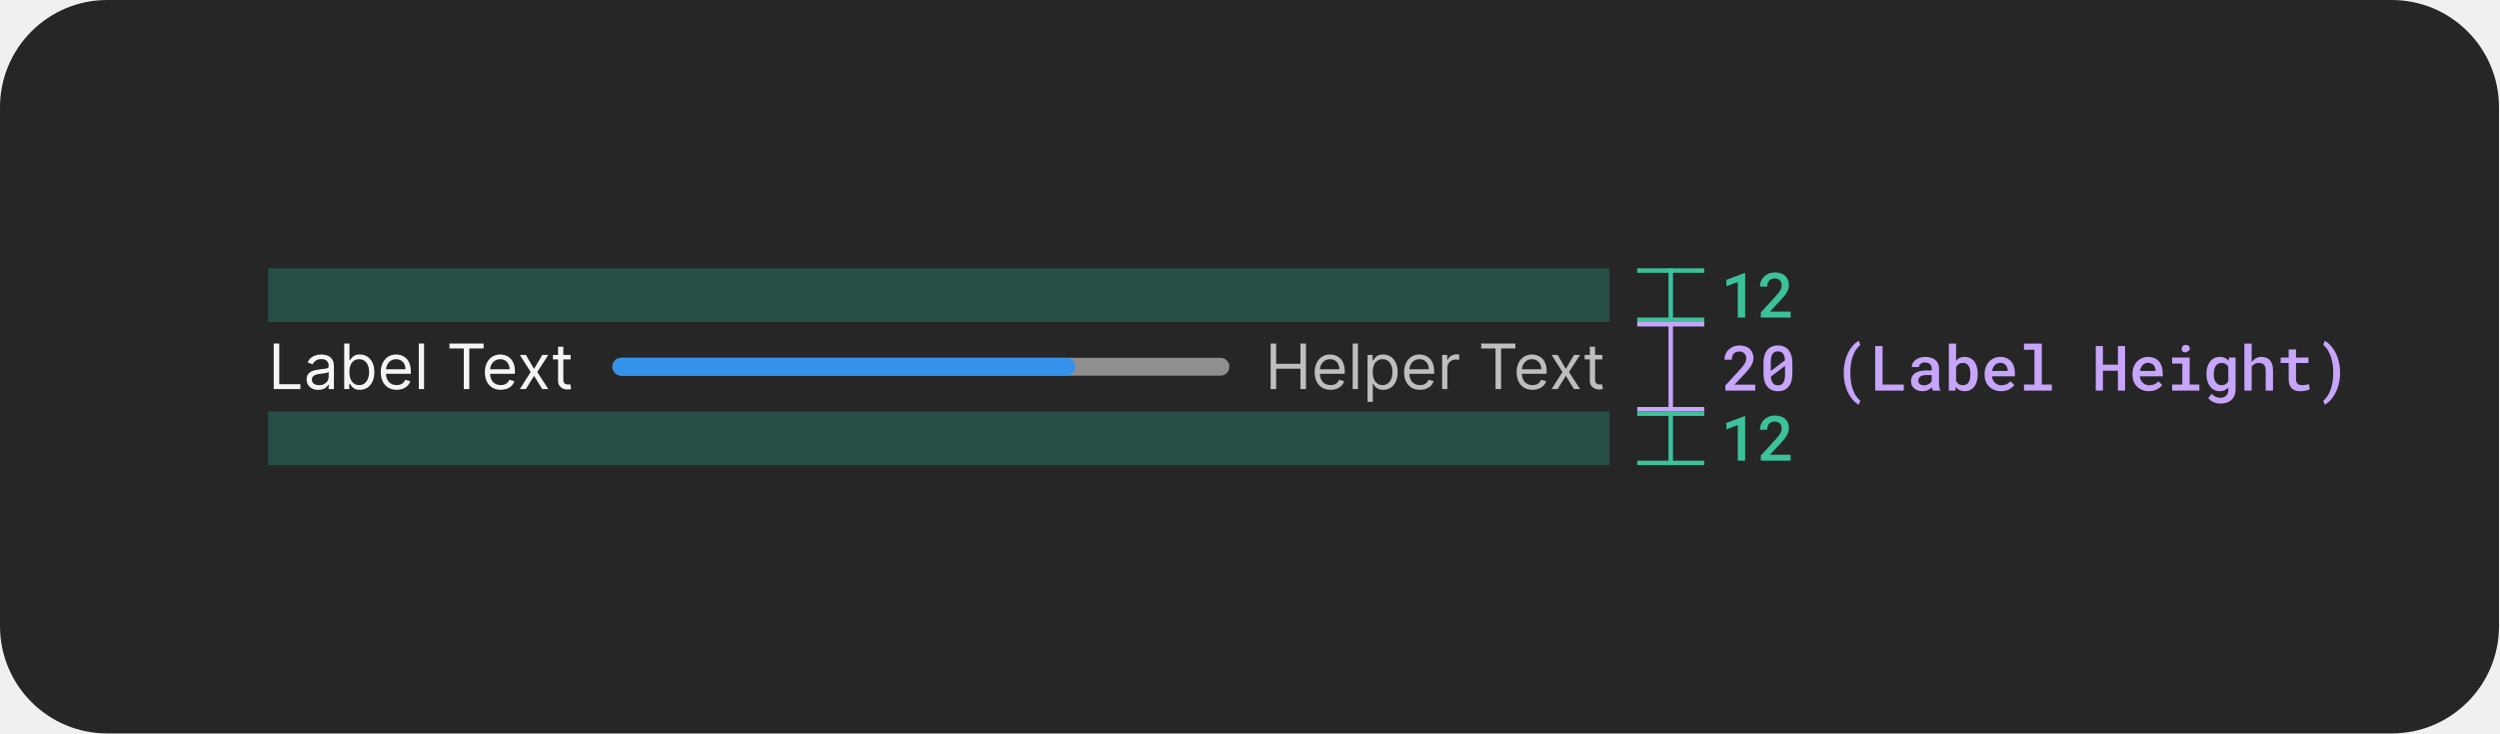
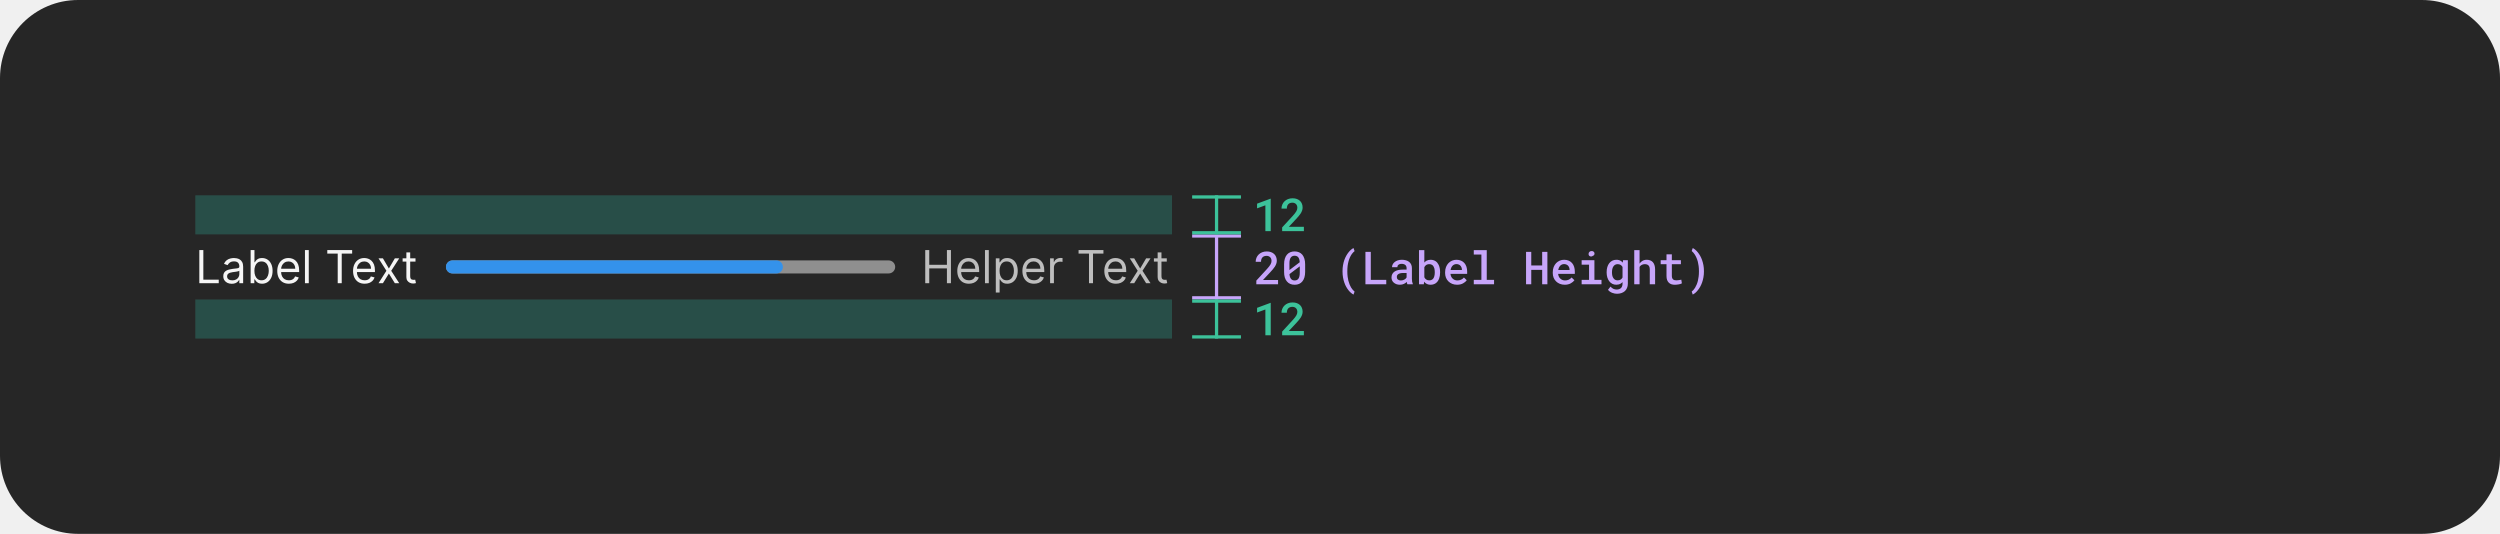
- <svg xmlns="http://www.w3.org/2000/svg" width="559" height="164" viewBox="0 0 559 164" fill="none">
-   <rect width="559" height="164" rx="24" fill="#262626" />
-   <path d="M392.622 87.333H385.944V86.199L389.184 82.671C389.453 82.375 389.678 82.111 389.861 81.878C390.043 81.641 390.191 81.425 390.305 81.229C390.414 81.033 390.492 80.851 390.537 80.682C390.588 80.509 390.613 80.336 390.613 80.162C390.613 79.93 390.578 79.718 390.51 79.527C390.442 79.335 390.342 79.171 390.209 79.034C390.077 78.898 389.918 78.791 389.731 78.713C389.549 78.636 389.343 78.597 389.116 78.597C388.824 78.597 388.571 78.638 388.357 78.72C388.143 78.802 387.965 78.918 387.824 79.069C387.678 79.228 387.568 79.422 387.495 79.65C387.423 79.873 387.386 80.128 387.386 80.415H385.745C385.745 79.983 385.825 79.575 385.985 79.192C386.144 78.804 386.372 78.467 386.668 78.18C386.96 77.893 387.315 77.665 387.735 77.496C388.159 77.328 388.63 77.243 389.15 77.243C389.637 77.243 390.073 77.314 390.455 77.455C390.843 77.597 391.169 77.793 391.433 78.043C391.693 78.294 391.891 78.595 392.028 78.946C392.164 79.292 392.233 79.675 392.233 80.094C392.233 80.409 392.18 80.714 392.076 81.01C391.975 81.302 391.836 81.591 391.659 81.878C391.476 82.165 391.26 82.455 391.009 82.746C390.763 83.038 390.494 83.339 390.203 83.649L387.988 86.014H392.622V87.333ZM400.938 83.539C400.938 84.177 400.863 84.743 400.713 85.235C400.567 85.722 400.355 86.13 400.077 86.458C399.804 86.796 399.466 87.051 399.065 87.224C398.669 87.393 398.218 87.477 397.712 87.477C397.211 87.477 396.759 87.393 396.358 87.224C395.957 87.051 395.618 86.796 395.34 86.458C395.057 86.13 394.841 85.722 394.69 85.235C394.545 84.743 394.472 84.177 394.472 83.539V81.181C394.472 80.543 394.545 79.98 394.69 79.493C394.841 79 395.055 78.586 395.333 78.248C395.611 77.916 395.948 77.665 396.345 77.496C396.746 77.323 397.197 77.237 397.698 77.237C398.204 77.237 398.655 77.323 399.052 77.496C399.453 77.665 399.795 77.916 400.077 78.248C400.351 78.586 400.563 79 400.713 79.493C400.863 79.98 400.938 80.543 400.938 81.181V83.539ZM396.112 82.958L399.277 80.559C399.259 80.204 399.209 79.896 399.127 79.636C399.049 79.376 398.938 79.164 398.792 79C398.664 78.855 398.507 78.745 398.32 78.672C398.138 78.599 397.931 78.563 397.698 78.563C397.448 78.563 397.227 78.606 397.035 78.693C396.844 78.779 396.684 78.907 396.557 79.076C396.406 79.267 396.295 79.515 396.222 79.821C396.149 80.121 396.112 80.477 396.112 80.887V82.227C396.112 82.4 396.112 82.532 396.112 82.623C396.112 82.715 396.112 82.826 396.112 82.958ZM399.291 83.813V82.555C399.291 82.441 399.291 82.323 399.291 82.2C399.291 82.076 399.291 81.949 399.291 81.817L396.126 84.203C396.149 84.517 396.197 84.795 396.27 85.037C396.347 85.278 396.45 85.479 396.577 85.638C396.705 85.811 396.862 85.941 397.049 86.028C397.24 86.114 397.461 86.158 397.712 86.158C397.958 86.158 398.174 86.117 398.361 86.034C398.548 85.948 398.708 85.823 398.84 85.659C398.99 85.467 399.102 85.216 399.175 84.907C399.252 84.597 399.291 84.232 399.291 83.813ZM412.423 83.287C412.423 82.644 412.473 82.038 412.574 81.468C412.674 80.894 412.808 80.363 412.977 79.875C413.15 79.397 413.348 78.957 413.572 78.556C413.799 78.155 414.039 77.799 414.289 77.49C414.535 77.18 414.788 76.918 415.048 76.704C415.308 76.485 415.559 76.316 415.8 76.198L416.128 77.148C415.982 77.257 415.837 77.389 415.691 77.544C415.545 77.699 415.401 77.875 415.26 78.071C415.064 78.349 414.88 78.674 414.706 79.048C414.538 79.422 414.392 79.83 414.269 80.272C414.155 80.687 414.064 81.145 413.995 81.646C413.932 82.147 413.9 82.689 413.9 83.273V83.416C413.9 83.986 413.932 84.517 413.995 85.009C414.059 85.497 414.134 85.912 414.221 86.253C414.33 86.663 414.456 87.044 414.597 87.395C414.743 87.746 414.895 88.056 415.055 88.325C415.224 88.598 415.399 88.84 415.581 89.049C415.764 89.259 415.946 89.434 416.128 89.576L415.8 90.492C415.559 90.373 415.308 90.204 415.048 89.986C414.788 89.772 414.533 89.51 414.283 89.2C414.032 88.89 413.793 88.534 413.565 88.133C413.341 87.737 413.145 87.295 412.977 86.807C412.808 86.324 412.674 85.8 412.574 85.235C412.473 84.665 412.423 84.054 412.423 83.403V83.287ZM421.108 85.98H425.859V87.333H419.461V77.38H421.108V85.98ZM432.35 87.333C432.3 87.242 432.259 87.133 432.227 87.005C432.2 86.873 432.175 86.736 432.152 86.595C432.038 86.714 431.908 86.828 431.762 86.937C431.621 87.042 431.461 87.133 431.284 87.21C431.106 87.292 430.915 87.356 430.71 87.402C430.504 87.447 430.283 87.47 430.046 87.47C429.664 87.47 429.313 87.415 428.994 87.306C428.679 87.192 428.41 87.037 428.187 86.841C427.959 86.65 427.781 86.42 427.654 86.151C427.531 85.877 427.469 85.583 427.469 85.269C427.469 84.863 427.549 84.506 427.709 84.196C427.873 83.881 428.11 83.621 428.42 83.416C428.707 83.225 429.06 83.079 429.479 82.979C429.903 82.879 430.381 82.829 430.915 82.829H432.104V82.329C432.104 82.138 432.07 81.965 432.002 81.81C431.938 81.655 431.844 81.52 431.721 81.407C431.589 81.293 431.427 81.206 431.236 81.147C431.049 81.083 430.833 81.051 430.586 81.051C430.363 81.051 430.167 81.079 429.999 81.133C429.835 81.188 429.698 81.263 429.588 81.359C429.479 81.445 429.397 81.552 429.342 81.68C429.292 81.803 429.267 81.935 429.267 82.076H427.627C427.631 81.78 427.702 81.496 427.838 81.222C427.975 80.949 428.176 80.707 428.44 80.497C428.695 80.283 429.01 80.115 429.383 79.992C429.762 79.864 430.192 79.8 430.675 79.8C431.108 79.8 431.512 79.855 431.885 79.964C432.264 80.069 432.589 80.226 432.863 80.436C433.136 80.645 433.35 80.912 433.505 81.236C433.66 81.555 433.738 81.924 433.738 82.343V85.631C433.738 85.964 433.761 86.265 433.806 86.534C433.856 86.798 433.927 87.026 434.018 87.217V87.333H432.35ZM430.361 86.158C430.575 86.158 430.773 86.13 430.956 86.076C431.142 86.021 431.311 85.95 431.461 85.864C431.612 85.777 431.742 85.679 431.851 85.57C431.961 85.46 432.045 85.346 432.104 85.228V83.861H431.051C430.696 83.861 430.388 83.895 430.128 83.963C429.869 84.027 429.661 84.121 429.506 84.243C429.37 84.348 429.267 84.474 429.199 84.62C429.135 84.765 429.103 84.929 429.103 85.112C429.103 85.262 429.13 85.403 429.185 85.535C429.24 85.663 429.32 85.772 429.424 85.864C429.529 85.955 429.659 86.028 429.814 86.082C429.969 86.132 430.151 86.158 430.361 86.158ZM442.396 83.71C442.396 84.052 442.371 84.378 442.321 84.688C442.27 84.998 442.197 85.285 442.102 85.549C441.992 85.864 441.847 86.148 441.664 86.404C441.482 86.659 441.263 86.871 441.008 87.039C440.803 87.176 440.573 87.281 440.318 87.354C440.067 87.431 439.794 87.47 439.497 87.47C439.196 87.47 438.923 87.434 438.677 87.361C438.431 87.288 438.21 87.181 438.014 87.039C437.914 86.966 437.818 86.889 437.727 86.807C437.64 86.72 437.556 86.627 437.474 86.527L437.399 87.333H435.922V76.833H437.556V80.662C437.652 80.543 437.756 80.436 437.87 80.34C437.984 80.245 438.107 80.16 438.239 80.087C438.413 79.992 438.602 79.921 438.807 79.875C439.016 79.825 439.242 79.8 439.484 79.8C439.803 79.8 440.094 79.844 440.359 79.93C440.627 80.012 440.869 80.131 441.083 80.285C441.266 80.413 441.427 80.57 441.569 80.757C441.714 80.939 441.842 81.14 441.951 81.359C442.097 81.664 442.207 82.004 442.28 82.377C442.357 82.751 442.396 83.147 442.396 83.567V83.71ZM440.762 83.567C440.762 83.357 440.748 83.154 440.721 82.958C440.698 82.758 440.664 82.571 440.618 82.398C440.555 82.188 440.47 81.999 440.365 81.83C440.265 81.657 440.128 81.511 439.955 81.393C439.841 81.311 439.711 81.249 439.566 81.208C439.42 81.167 439.256 81.147 439.073 81.147C438.85 81.147 438.65 81.179 438.472 81.243C438.294 81.302 438.139 81.388 438.007 81.502C437.911 81.58 437.825 81.671 437.747 81.776C437.674 81.876 437.611 81.985 437.556 82.104V85.166C437.62 85.303 437.695 85.428 437.781 85.542C437.873 85.652 437.975 85.75 438.089 85.836C438.217 85.927 438.363 86 438.527 86.055C438.695 86.105 438.882 86.13 439.087 86.13C439.274 86.13 439.443 86.108 439.593 86.062C439.743 86.012 439.878 85.946 439.996 85.864C440.156 85.75 440.286 85.606 440.386 85.433C440.491 85.255 440.571 85.057 440.625 84.838C440.671 84.674 440.705 84.496 440.728 84.305C440.751 84.114 440.762 83.915 440.762 83.71V83.567ZM447.615 87.47C447.068 87.47 446.567 87.379 446.111 87.197C445.66 87.014 445.273 86.761 444.949 86.438C444.626 86.119 444.375 85.743 444.197 85.31C444.024 84.872 443.937 84.401 443.937 83.895V83.615C443.937 83.036 444.029 82.512 444.211 82.042C444.393 81.573 444.644 81.172 444.963 80.839C445.282 80.507 445.651 80.251 446.07 80.074C446.494 79.891 446.945 79.8 447.424 79.8C447.957 79.8 448.429 79.891 448.839 80.074C449.249 80.251 449.593 80.5 449.871 80.819C450.149 81.142 450.359 81.527 450.5 81.974C450.641 82.421 450.712 82.908 450.712 83.437V84.141H445.585V84.175C445.635 84.499 445.712 84.77 445.817 84.989C445.922 85.207 446.066 85.403 446.248 85.576C446.43 85.759 446.644 85.9 446.89 86C447.141 86.101 447.415 86.151 447.711 86.151C448.116 86.151 448.495 86.073 448.846 85.918C449.196 85.759 449.486 85.533 449.714 85.242L450.589 86.089C450.343 86.445 449.964 86.764 449.454 87.046C448.948 87.329 448.335 87.47 447.615 87.47ZM447.417 81.126C447.184 81.126 446.968 81.17 446.767 81.256C446.571 81.338 446.396 81.457 446.241 81.612C446.086 81.771 445.956 81.963 445.851 82.186C445.747 82.409 445.669 82.662 445.619 82.945H449.098V82.835C449.098 82.621 449.06 82.409 448.982 82.2C448.905 81.985 448.795 81.799 448.654 81.639C448.517 81.484 448.344 81.361 448.135 81.27C447.93 81.174 447.69 81.126 447.417 81.126ZM452.746 76.833H456.731V85.98H458.973V87.333H452.746V85.98H455.083V78.194H452.746V76.833ZM475.359 87.333H473.753V82.897H470.403V87.333H468.803V77.38H470.403V81.543H473.753V77.38H475.359V87.333ZM480.688 87.47C480.141 87.47 479.64 87.379 479.184 87.197C478.733 87.014 478.345 86.761 478.022 86.438C477.698 86.119 477.448 85.743 477.27 85.31C477.097 84.872 477.01 84.401 477.01 83.895V83.615C477.01 83.036 477.101 82.512 477.284 82.042C477.466 81.573 477.717 81.172 478.036 80.839C478.355 80.507 478.724 80.251 479.143 80.074C479.567 79.891 480.018 79.8 480.496 79.8C481.03 79.8 481.501 79.891 481.912 80.074C482.322 80.251 482.666 80.5 482.944 80.819C483.222 81.142 483.431 81.527 483.573 81.974C483.714 82.421 483.785 82.908 483.785 83.437V84.141H478.658V84.175C478.708 84.499 478.785 84.77 478.89 84.989C478.995 85.207 479.138 85.403 479.321 85.576C479.503 85.759 479.717 85.9 479.963 86C480.214 86.101 480.487 86.151 480.784 86.151C481.189 86.151 481.567 86.073 481.918 85.918C482.269 85.759 482.559 85.533 482.787 85.242L483.662 86.089C483.415 86.445 483.037 86.764 482.527 87.046C482.021 87.329 481.408 87.47 480.688 87.47ZM480.49 81.126C480.257 81.126 480.041 81.17 479.84 81.256C479.644 81.338 479.469 81.457 479.314 81.612C479.159 81.771 479.029 81.963 478.924 82.186C478.819 82.409 478.742 82.662 478.692 82.945H482.171V82.835C482.171 82.621 482.133 82.409 482.055 82.2C481.978 81.985 481.868 81.799 481.727 81.639C481.59 81.484 481.417 81.361 481.207 81.27C481.002 81.174 480.763 81.126 480.49 81.126ZM485.88 79.937H489.804V85.98H491.978V87.333H485.88V85.98H488.156V81.297H485.88V79.937ZM488.006 78.023C488.006 77.891 488.029 77.77 488.074 77.66C488.12 77.547 488.186 77.449 488.273 77.367C488.355 77.289 488.453 77.23 488.566 77.189C488.685 77.143 488.817 77.121 488.963 77.121C489.209 77.121 489.407 77.184 489.558 77.312C489.713 77.435 489.801 77.594 489.824 77.79C489.856 77.991 489.822 78.166 489.722 78.317C489.621 78.463 489.476 78.561 489.284 78.611C489.189 78.697 489.075 78.754 488.942 78.782C488.81 78.809 488.664 78.798 488.505 78.747C488.341 78.697 488.216 78.608 488.129 78.481C488.047 78.349 488.006 78.196 488.006 78.023ZM493.56 83.58C493.56 83.02 493.629 82.51 493.765 82.049C493.902 81.584 494.1 81.186 494.36 80.853C494.62 80.52 494.932 80.263 495.297 80.08C495.666 79.894 496.08 79.8 496.541 79.8C496.814 79.8 497.063 79.83 497.286 79.889C497.509 79.944 497.712 80.026 497.894 80.135C498.013 80.204 498.124 80.285 498.229 80.381C498.334 80.472 498.432 80.573 498.523 80.682L498.591 79.937H500.075V87.128C500.075 87.625 499.993 88.065 499.829 88.448C499.669 88.835 499.444 89.163 499.152 89.432C498.856 89.696 498.5 89.897 498.086 90.034C497.675 90.175 497.222 90.246 496.725 90.246C496.516 90.246 496.286 90.223 496.035 90.177C495.784 90.132 495.534 90.061 495.283 89.965C495.032 89.87 494.793 89.744 494.565 89.589C494.337 89.434 494.141 89.247 493.977 89.029L494.75 88.037C494.882 88.197 495.023 88.334 495.174 88.448C495.328 88.566 495.486 88.662 495.645 88.735C495.805 88.808 495.966 88.86 496.131 88.892C496.295 88.928 496.461 88.947 496.63 88.947C496.921 88.947 497.179 88.906 497.402 88.824C497.63 88.742 497.824 88.623 497.983 88.468C498.129 88.318 498.241 88.133 498.318 87.914C498.4 87.696 498.441 87.447 498.441 87.169V86.657C498.345 86.757 498.245 86.85 498.14 86.937C498.04 87.023 497.931 87.099 497.812 87.162C497.634 87.263 497.439 87.338 497.224 87.388C497.01 87.443 496.778 87.47 496.527 87.47C496.071 87.47 495.661 87.377 495.297 87.19C494.932 86.998 494.62 86.734 494.36 86.397C494.105 86.064 493.907 85.67 493.765 85.214C493.629 84.754 493.56 84.257 493.56 83.724V83.58ZM495.201 83.724C495.201 84.052 495.233 84.362 495.297 84.654C495.365 84.945 495.472 85.198 495.618 85.412C495.759 85.636 495.939 85.811 496.158 85.939C496.377 86.062 496.636 86.123 496.937 86.123C497.124 86.123 497.293 86.103 497.443 86.062C497.598 86.021 497.737 85.964 497.86 85.891C497.983 85.814 498.092 85.72 498.188 85.611C498.284 85.501 498.368 85.381 498.441 85.248V82.008C498.368 81.871 498.279 81.748 498.175 81.639C498.074 81.53 497.958 81.436 497.826 81.359C497.707 81.295 497.575 81.245 497.429 81.208C497.284 81.167 497.124 81.147 496.951 81.147C496.646 81.147 496.383 81.211 496.165 81.338C495.946 81.466 495.766 81.641 495.625 81.865C495.479 82.088 495.372 82.348 495.303 82.644C495.235 82.936 495.201 83.248 495.201 83.58V83.724ZM503.674 80.99C503.77 80.844 503.877 80.709 503.995 80.586C504.114 80.463 504.239 80.356 504.371 80.265C504.576 80.115 504.802 80.001 505.048 79.923C505.299 79.841 505.563 79.8 505.841 79.8C506.229 79.8 506.582 79.857 506.901 79.971C507.224 80.085 507.5 80.263 507.728 80.504C507.956 80.746 508.131 81.056 508.254 81.434C508.382 81.808 508.446 82.257 508.446 82.781V87.333H506.812V82.767C506.812 82.493 506.778 82.254 506.709 82.049C506.646 81.844 506.55 81.678 506.422 81.55C506.29 81.413 506.128 81.313 505.937 81.249C505.75 81.181 505.534 81.147 505.287 81.147C505.096 81.147 504.914 81.17 504.741 81.215C504.572 81.261 504.417 81.327 504.276 81.413C504.157 81.482 504.046 81.564 503.941 81.659C503.84 81.755 503.752 81.862 503.674 81.981V87.333H502.04V76.833H503.674V80.99ZM513.59 78.132V79.937H516.372V81.16H513.59V84.695C513.59 84.968 513.622 85.198 513.686 85.385C513.754 85.567 513.847 85.711 513.966 85.816C514.084 85.925 514.226 86.003 514.39 86.048C514.554 86.094 514.734 86.117 514.93 86.117C515.071 86.117 515.217 86.11 515.367 86.096C515.518 86.082 515.663 86.064 515.805 86.041C515.941 86.023 516.069 86.003 516.187 85.98C516.311 85.953 516.413 85.93 516.495 85.912L516.673 87.039C516.554 87.112 516.411 87.176 516.242 87.231C516.078 87.281 515.9 87.324 515.709 87.361C515.518 87.397 515.317 87.424 515.107 87.443C514.902 87.466 514.697 87.477 514.492 87.477C514.118 87.477 513.774 87.427 513.46 87.326C513.15 87.222 512.883 87.06 512.66 86.841C512.437 86.627 512.261 86.351 512.134 86.014C512.011 85.677 511.949 85.271 511.949 84.797V81.16H510.158V79.937H511.949V78.132H513.59ZM523.451 83.403C523.451 84.041 523.398 84.642 523.294 85.207C523.193 85.772 523.057 86.297 522.883 86.78C522.71 87.267 522.51 87.712 522.282 88.113C522.054 88.514 521.812 88.869 521.557 89.179C521.302 89.498 521.042 89.767 520.778 89.986C520.514 90.204 520.258 90.373 520.012 90.492L519.691 89.576C519.864 89.448 520.037 89.286 520.211 89.09C520.384 88.894 520.552 88.669 520.716 88.413C520.89 88.131 521.051 87.81 521.202 87.45C521.357 87.094 521.487 86.7 521.591 86.267C521.692 85.866 521.769 85.428 521.824 84.954C521.883 84.481 521.913 83.968 521.913 83.416V83.273C521.913 82.703 521.881 82.179 521.817 81.701C521.753 81.222 521.673 80.794 521.578 80.415C521.45 79.923 521.295 79.481 521.113 79.089C520.935 78.697 520.748 78.358 520.552 78.071C520.416 77.866 520.272 77.683 520.122 77.524C519.976 77.36 519.832 77.223 519.691 77.114L520.012 76.198C520.258 76.316 520.514 76.487 520.778 76.71C521.047 76.929 521.307 77.193 521.557 77.503C521.817 77.822 522.061 78.182 522.289 78.583C522.517 78.98 522.715 79.422 522.883 79.909C523.052 80.393 523.189 80.914 523.294 81.475C523.398 82.031 523.451 82.635 523.451 83.287V83.403Z" fill="#C7A5FA" />
+ <svg xmlns="http://www.w3.org/2000/svg" width="768" height="164" viewBox="0 0 768 164" fill="none">
+   <rect width="768" height="164" rx="24" fill="#262626" />
+   <path d="M392.622 87.333H385.944V86.198L389.184 82.671C389.453 82.375 389.678 82.111 389.861 81.878C390.043 81.641 390.191 81.425 390.305 81.229C390.414 81.033 390.492 80.851 390.537 80.682C390.588 80.509 390.613 80.336 390.613 80.162C390.613 79.93 390.578 79.718 390.51 79.527C390.442 79.335 390.342 79.171 390.209 79.034C390.077 78.898 389.918 78.791 389.731 78.713C389.549 78.636 389.343 78.597 389.116 78.597C388.824 78.597 388.571 78.638 388.357 78.72C388.143 78.802 387.965 78.918 387.824 79.069C387.678 79.228 387.568 79.422 387.495 79.65C387.423 79.873 387.386 80.128 387.386 80.415H385.745C385.745 79.982 385.825 79.575 385.985 79.192C386.144 78.804 386.372 78.467 386.668 78.18C386.96 77.893 387.315 77.665 387.735 77.496C388.159 77.328 388.63 77.243 389.15 77.243C389.637 77.243 390.073 77.314 390.455 77.455C390.843 77.597 391.169 77.793 391.433 78.043C391.693 78.294 391.891 78.595 392.028 78.946C392.164 79.292 392.233 79.675 392.233 80.094C392.233 80.409 392.18 80.714 392.076 81.01C391.975 81.302 391.836 81.591 391.659 81.878C391.476 82.165 391.26 82.455 391.009 82.746C390.763 83.038 390.494 83.339 390.203 83.649L387.988 86.014H392.622V87.333ZM400.938 83.539C400.938 84.177 400.863 84.743 400.713 85.235C400.567 85.722 400.355 86.13 400.077 86.458C399.804 86.796 399.466 87.051 399.065 87.224C398.669 87.393 398.218 87.477 397.712 87.477C397.211 87.477 396.759 87.393 396.358 87.224C395.957 87.051 395.618 86.796 395.34 86.458C395.057 86.13 394.841 85.722 394.69 85.235C394.545 84.743 394.472 84.177 394.472 83.539V81.181C394.472 80.543 394.545 79.98 394.69 79.493C394.841 79 395.055 78.586 395.333 78.248C395.611 77.916 395.948 77.665 396.345 77.496C396.746 77.323 397.197 77.237 397.698 77.237C398.204 77.237 398.655 77.323 399.052 77.496C399.453 77.665 399.795 77.916 400.077 78.248C400.351 78.586 400.563 79 400.713 79.493C400.863 79.98 400.938 80.543 400.938 81.181V83.539ZM396.112 82.958L399.277 80.559C399.259 80.203 399.209 79.896 399.127 79.636C399.049 79.376 398.938 79.164 398.792 79C398.664 78.855 398.507 78.745 398.32 78.672C398.138 78.599 397.931 78.563 397.698 78.563C397.448 78.563 397.227 78.606 397.035 78.693C396.844 78.779 396.684 78.907 396.557 79.076C396.406 79.267 396.295 79.515 396.222 79.821C396.149 80.121 396.112 80.477 396.112 80.887V82.227C396.112 82.4 396.112 82.532 396.112 82.623C396.112 82.715 396.112 82.826 396.112 82.958ZM399.291 83.813V82.555C399.291 82.441 399.291 82.323 399.291 82.2C399.291 82.076 399.291 81.949 399.291 81.817L396.126 84.203C396.149 84.517 396.197 84.795 396.27 85.036C396.347 85.278 396.45 85.478 396.577 85.638C396.705 85.811 396.862 85.941 397.049 86.028C397.24 86.114 397.461 86.157 397.712 86.157C397.958 86.157 398.174 86.117 398.361 86.034C398.548 85.948 398.708 85.823 398.84 85.659C398.99 85.467 399.102 85.216 399.175 84.907C399.252 84.597 399.291 84.232 399.291 83.813ZM412.423 83.286C412.423 82.644 412.473 82.038 412.574 81.468C412.674 80.894 412.808 80.363 412.977 79.875C413.15 79.397 413.348 78.957 413.572 78.556C413.799 78.155 414.039 77.799 414.289 77.49C414.535 77.18 414.788 76.918 415.048 76.703C415.308 76.485 415.559 76.316 415.8 76.198L416.128 77.148C415.982 77.257 415.837 77.389 415.691 77.544C415.545 77.699 415.401 77.875 415.26 78.071C415.064 78.349 414.88 78.674 414.706 79.048C414.538 79.422 414.392 79.83 414.269 80.272C414.155 80.686 414.064 81.144 413.995 81.646C413.932 82.147 413.9 82.689 413.9 83.273V83.416C413.9 83.986 413.932 84.517 413.995 85.009C414.059 85.497 414.134 85.911 414.221 86.253C414.33 86.663 414.456 87.044 414.597 87.395C414.743 87.746 414.895 88.056 415.055 88.325C415.224 88.598 415.399 88.84 415.581 89.049C415.764 89.259 415.946 89.434 416.128 89.576L415.8 90.492C415.559 90.373 415.308 90.204 415.048 89.986C414.788 89.772 414.533 89.509 414.283 89.2C414.032 88.89 413.793 88.534 413.565 88.133C413.341 87.737 413.145 87.295 412.977 86.807C412.808 86.324 412.674 85.8 412.574 85.235C412.473 84.665 412.423 84.054 412.423 83.403V83.286ZM421.108 85.98H425.859V87.333H419.461V77.38H421.108V85.98ZM432.35 87.333C432.3 87.242 432.259 87.133 432.227 87.005C432.2 86.873 432.175 86.736 432.152 86.595C432.038 86.713 431.908 86.828 431.762 86.937C431.621 87.042 431.461 87.133 431.284 87.21C431.106 87.292 430.915 87.356 430.71 87.402C430.504 87.447 430.283 87.47 430.046 87.47C429.664 87.47 429.313 87.415 428.994 87.306C428.679 87.192 428.41 87.037 428.187 86.841C427.959 86.65 427.781 86.42 427.654 86.151C427.531 85.877 427.469 85.583 427.469 85.269C427.469 84.863 427.549 84.505 427.709 84.196C427.873 83.881 428.11 83.621 428.42 83.416C428.707 83.225 429.06 83.079 429.479 82.979C429.903 82.879 430.381 82.828 430.915 82.828H432.104V82.329C432.104 82.138 432.07 81.965 432.002 81.81C431.938 81.655 431.844 81.52 431.721 81.407C431.589 81.293 431.427 81.206 431.236 81.147C431.049 81.083 430.833 81.051 430.586 81.051C430.363 81.051 430.167 81.078 429.999 81.133C429.835 81.188 429.698 81.263 429.588 81.359C429.479 81.445 429.397 81.552 429.342 81.68C429.292 81.803 429.267 81.935 429.267 82.076H427.627C427.631 81.78 427.702 81.495 427.838 81.222C427.975 80.948 428.176 80.707 428.44 80.497C428.695 80.283 429.01 80.115 429.383 79.992C429.762 79.864 430.192 79.8 430.675 79.8C431.108 79.8 431.512 79.855 431.885 79.964C432.264 80.069 432.589 80.226 432.863 80.436C433.136 80.645 433.35 80.912 433.505 81.236C433.66 81.555 433.738 81.924 433.738 82.343V85.631C433.738 85.964 433.761 86.265 433.806 86.534C433.856 86.798 433.927 87.026 434.018 87.217V87.333H432.35ZM430.361 86.157C430.575 86.157 430.773 86.13 430.956 86.076C431.142 86.021 431.311 85.95 431.461 85.864C431.612 85.777 431.742 85.679 431.851 85.57C431.961 85.46 432.045 85.346 432.104 85.228V83.861H431.051C430.696 83.861 430.388 83.895 430.128 83.963C429.869 84.027 429.661 84.12 429.506 84.243C429.37 84.348 429.267 84.474 429.199 84.619C429.135 84.765 429.103 84.929 429.103 85.112C429.103 85.262 429.13 85.403 429.185 85.535C429.24 85.663 429.32 85.772 429.424 85.864C429.529 85.955 429.659 86.028 429.814 86.082C429.969 86.132 430.151 86.157 430.361 86.157ZM442.396 83.71C442.396 84.052 442.371 84.378 442.321 84.688C442.27 84.998 442.197 85.285 442.102 85.549C441.992 85.864 441.847 86.148 441.664 86.404C441.482 86.659 441.263 86.871 441.008 87.039C440.803 87.176 440.573 87.281 440.318 87.354C440.067 87.431 439.794 87.47 439.497 87.47C439.196 87.47 438.923 87.434 438.677 87.361C438.431 87.288 438.21 87.181 438.014 87.039C437.914 86.966 437.818 86.889 437.727 86.807C437.64 86.72 437.556 86.627 437.474 86.527L437.399 87.333H435.922V76.833H437.556V80.661C437.652 80.543 437.756 80.436 437.87 80.34C437.984 80.244 438.107 80.16 438.239 80.087C438.413 79.992 438.602 79.921 438.807 79.875C439.016 79.825 439.242 79.8 439.484 79.8C439.803 79.8 440.094 79.843 440.359 79.93C440.627 80.012 440.869 80.13 441.083 80.285C441.266 80.413 441.427 80.57 441.569 80.757C441.714 80.939 441.842 81.14 441.951 81.359C442.097 81.664 442.207 82.004 442.28 82.377C442.357 82.751 442.396 83.147 442.396 83.567V83.71ZM440.762 83.567C440.762 83.357 440.748 83.154 440.721 82.958C440.698 82.758 440.664 82.571 440.618 82.398C440.555 82.188 440.47 81.999 440.365 81.83C440.265 81.657 440.128 81.511 439.955 81.393C439.841 81.311 439.711 81.249 439.566 81.208C439.42 81.167 439.256 81.147 439.073 81.147C438.85 81.147 438.65 81.179 438.472 81.243C438.294 81.302 438.139 81.388 438.007 81.502C437.911 81.58 437.825 81.671 437.747 81.776C437.674 81.876 437.611 81.985 437.556 82.104V85.166C437.62 85.303 437.695 85.428 437.781 85.542C437.873 85.652 437.975 85.75 438.089 85.836C438.217 85.927 438.363 86 438.527 86.055C438.695 86.105 438.882 86.13 439.087 86.13C439.274 86.13 439.443 86.107 439.593 86.062C439.743 86.012 439.878 85.946 439.996 85.864C440.156 85.75 440.286 85.606 440.386 85.433C440.491 85.255 440.571 85.057 440.625 84.838C440.671 84.674 440.705 84.496 440.728 84.305C440.751 84.114 440.762 83.915 440.762 83.71V83.567ZM447.615 87.47C447.068 87.47 446.567 87.379 446.111 87.197C445.66 87.014 445.273 86.761 444.949 86.438C444.626 86.119 444.375 85.743 444.197 85.31C444.024 84.872 443.937 84.401 443.937 83.895V83.615C443.937 83.036 444.029 82.512 444.211 82.042C444.393 81.573 444.644 81.172 444.963 80.839C445.282 80.507 445.651 80.251 446.07 80.073C446.494 79.891 446.945 79.8 447.424 79.8C447.957 79.8 448.429 79.891 448.839 80.073C449.249 80.251 449.593 80.5 449.871 80.819C450.149 81.142 450.359 81.527 450.5 81.974C450.641 82.421 450.712 82.908 450.712 83.437V84.141H445.585V84.175C445.635 84.499 445.712 84.77 445.817 84.989C445.922 85.207 446.066 85.403 446.248 85.576C446.43 85.759 446.644 85.9 446.89 86C447.141 86.101 447.415 86.151 447.711 86.151C448.116 86.151 448.495 86.073 448.846 85.918C449.196 85.759 449.486 85.533 449.714 85.242L450.589 86.089C450.343 86.445 449.964 86.764 449.454 87.046C448.948 87.329 448.335 87.47 447.615 87.47ZM447.417 81.126C447.184 81.126 446.968 81.17 446.767 81.256C446.571 81.338 446.396 81.457 446.241 81.612C446.086 81.771 445.956 81.963 445.851 82.186C445.747 82.409 445.669 82.662 445.619 82.945H449.098V82.835C449.098 82.621 449.06 82.409 448.982 82.2C448.905 81.985 448.795 81.799 448.654 81.639C448.517 81.484 448.344 81.361 448.135 81.27C447.93 81.174 447.69 81.126 447.417 81.126ZM452.746 76.833H456.731V85.98H458.973V87.333H452.746V85.98H455.083V78.194H452.746V76.833ZM475.359 87.333H473.753V82.897H470.403V87.333H468.803V77.38H470.403V81.543H473.753V77.38H475.359V87.333ZM480.688 87.47C480.141 87.47 479.64 87.379 479.184 87.197C478.733 87.014 478.345 86.761 478.022 86.438C477.698 86.119 477.448 85.743 477.27 85.31C477.097 84.872 477.01 84.401 477.01 83.895V83.615C477.01 83.036 477.101 82.512 477.284 82.042C477.466 81.573 477.717 81.172 478.036 80.839C478.355 80.507 478.724 80.251 479.143 80.073C479.567 79.891 480.018 79.8 480.496 79.8C481.03 79.8 481.501 79.891 481.912 80.073C482.322 80.251 482.666 80.5 482.944 80.819C483.222 81.142 483.431 81.527 483.573 81.974C483.714 82.421 483.785 82.908 483.785 83.437V84.141H478.658V84.175C478.708 84.499 478.785 84.77 478.89 84.989C478.995 85.207 479.138 85.403 479.321 85.576C479.503 85.759 479.717 85.9 479.963 86C480.214 86.101 480.487 86.151 480.784 86.151C481.189 86.151 481.567 86.073 481.918 85.918C482.269 85.759 482.559 85.533 482.787 85.242L483.662 86.089C483.415 86.445 483.037 86.764 482.527 87.046C482.021 87.329 481.408 87.47 480.688 87.47ZM480.49 81.126C480.257 81.126 480.041 81.17 479.84 81.256C479.644 81.338 479.469 81.457 479.314 81.612C479.159 81.771 479.029 81.963 478.924 82.186C478.819 82.409 478.742 82.662 478.692 82.945H482.171V82.835C482.171 82.621 482.133 82.409 482.055 82.2C481.978 81.985 481.868 81.799 481.727 81.639C481.59 81.484 481.417 81.361 481.207 81.27C481.002 81.174 480.763 81.126 480.49 81.126ZM485.88 79.937H489.804V85.98H491.978V87.333H485.88V85.98H488.156V81.297H485.88V79.937ZM488.006 78.023C488.006 77.891 488.029 77.77 488.074 77.66C488.12 77.546 488.186 77.448 488.273 77.367C488.355 77.289 488.453 77.23 488.566 77.189C488.685 77.143 488.817 77.12 488.963 77.12C489.209 77.12 489.407 77.184 489.558 77.312C489.713 77.435 489.801 77.594 489.824 77.79C489.856 77.991 489.822 78.166 489.722 78.317C489.621 78.463 489.476 78.561 489.284 78.611C489.189 78.697 489.075 78.754 488.942 78.782C488.81 78.809 488.664 78.797 488.505 78.747C488.341 78.697 488.216 78.608 488.129 78.481C488.047 78.349 488.006 78.196 488.006 78.023ZM493.56 83.58C493.56 83.02 493.629 82.509 493.765 82.049C493.902 81.584 494.1 81.186 494.36 80.853C494.62 80.52 494.932 80.263 495.297 80.08C495.666 79.894 496.08 79.8 496.541 79.8C496.814 79.8 497.063 79.83 497.286 79.889C497.509 79.944 497.712 80.026 497.894 80.135C498.013 80.203 498.124 80.285 498.229 80.381C498.334 80.472 498.432 80.573 498.523 80.682L498.591 79.937H500.075V87.128C500.075 87.625 499.993 88.065 499.829 88.448C499.669 88.835 499.444 89.163 499.152 89.432C498.856 89.696 498.5 89.897 498.086 90.034C497.675 90.175 497.222 90.245 496.725 90.245C496.516 90.245 496.286 90.223 496.035 90.177C495.784 90.132 495.534 90.061 495.283 89.965C495.032 89.869 494.793 89.744 494.565 89.589C494.337 89.434 494.141 89.247 493.977 89.029L494.75 88.037C494.882 88.197 495.023 88.334 495.174 88.448C495.328 88.566 495.486 88.662 495.645 88.735C495.805 88.808 495.966 88.86 496.131 88.892C496.295 88.928 496.461 88.947 496.63 88.947C496.921 88.947 497.179 88.906 497.402 88.823C497.63 88.742 497.824 88.623 497.983 88.468C498.129 88.318 498.241 88.133 498.318 87.914C498.4 87.696 498.441 87.447 498.441 87.169V86.657C498.345 86.757 498.245 86.85 498.14 86.937C498.04 87.023 497.931 87.099 497.812 87.162C497.634 87.263 497.439 87.338 497.224 87.388C497.01 87.443 496.778 87.47 496.527 87.47C496.071 87.47 495.661 87.377 495.297 87.19C494.932 86.998 494.62 86.734 494.36 86.397C494.105 86.064 493.907 85.67 493.765 85.214C493.629 84.754 493.56 84.257 493.56 83.724V83.58ZM495.201 83.724C495.201 84.052 495.233 84.362 495.297 84.654C495.365 84.945 495.472 85.198 495.618 85.412C495.759 85.636 495.939 85.811 496.158 85.939C496.377 86.062 496.636 86.123 496.937 86.123C497.124 86.123 497.293 86.103 497.443 86.062C497.598 86.021 497.737 85.964 497.86 85.891C497.983 85.814 498.092 85.72 498.188 85.611C498.284 85.501 498.368 85.38 498.441 85.248V82.008C498.368 81.871 498.279 81.748 498.175 81.639C498.074 81.53 497.958 81.436 497.826 81.359C497.707 81.295 497.575 81.245 497.429 81.208C497.284 81.167 497.124 81.147 496.951 81.147C496.646 81.147 496.383 81.211 496.165 81.338C495.946 81.466 495.766 81.641 495.625 81.865C495.479 82.088 495.372 82.348 495.303 82.644C495.235 82.936 495.201 83.248 495.201 83.58V83.724ZM503.674 80.99C503.77 80.844 503.877 80.709 503.995 80.586C504.114 80.463 504.239 80.356 504.371 80.265C504.576 80.115 504.802 80.001 505.048 79.923C505.299 79.841 505.563 79.8 505.841 79.8C506.229 79.8 506.582 79.857 506.901 79.971C507.224 80.085 507.5 80.263 507.728 80.504C507.956 80.746 508.131 81.056 508.254 81.434C508.382 81.808 508.446 82.257 508.446 82.781V87.333H506.812V82.767C506.812 82.493 506.778 82.254 506.709 82.049C506.646 81.844 506.55 81.678 506.422 81.55C506.29 81.413 506.128 81.313 505.937 81.249C505.75 81.181 505.534 81.147 505.287 81.147C505.096 81.147 504.914 81.17 504.741 81.215C504.572 81.261 504.417 81.327 504.276 81.413C504.157 81.482 504.046 81.564 503.941 81.659C503.84 81.755 503.752 81.862 503.674 81.981V87.333H502.04V76.833H503.674V80.99ZM513.59 78.132V79.937H516.372V81.16H513.59V84.695C513.59 84.968 513.622 85.198 513.686 85.385C513.754 85.567 513.847 85.711 513.966 85.816C514.084 85.925 514.226 86.003 514.39 86.048C514.554 86.094 514.734 86.117 514.93 86.117C515.071 86.117 515.217 86.11 515.367 86.096C515.518 86.082 515.663 86.064 515.805 86.041C515.941 86.023 516.069 86.003 516.187 85.98C516.311 85.953 516.413 85.93 516.495 85.911L516.673 87.039C516.554 87.112 516.411 87.176 516.242 87.231C516.078 87.281 515.9 87.324 515.709 87.361C515.518 87.397 515.317 87.424 515.107 87.443C514.902 87.466 514.697 87.477 514.492 87.477C514.118 87.477 513.774 87.427 513.46 87.326C513.15 87.222 512.883 87.06 512.66 86.841C512.437 86.627 512.261 86.351 512.134 86.014C512.011 85.677 511.949 85.271 511.949 84.797V81.16H510.158V79.937H511.949V78.132H513.59ZM523.451 83.403C523.451 84.041 523.398 84.642 523.294 85.207C523.193 85.772 523.057 86.296 522.883 86.78C522.71 87.267 522.51 87.712 522.282 88.113C522.054 88.514 521.812 88.869 521.557 89.179C521.302 89.498 521.042 89.767 520.778 89.986C520.514 90.204 520.258 90.373 520.012 90.492L519.691 89.576C519.864 89.448 520.037 89.286 520.211 89.09C520.384 88.894 520.552 88.669 520.716 88.413C520.89 88.131 521.051 87.809 521.202 87.45C521.357 87.094 521.487 86.7 521.591 86.267C521.692 85.866 521.769 85.428 521.824 84.954C521.883 84.48 521.913 83.968 521.913 83.416V83.273C521.913 82.703 521.881 82.179 521.817 81.701C521.753 81.222 521.673 80.794 521.578 80.415C521.45 79.923 521.295 79.481 521.113 79.089C520.935 78.697 520.748 78.358 520.552 78.071C520.416 77.865 520.272 77.683 520.122 77.524C519.976 77.36 519.832 77.223 519.691 77.114L520.012 76.198C520.258 76.316 520.514 76.487 520.778 76.71C521.047 76.929 521.307 77.193 521.557 77.503C521.817 77.822 522.061 78.182 522.289 78.583C522.517 78.98 522.715 79.422 522.883 79.909C523.052 80.393 523.189 80.914 523.294 81.475C523.398 82.031 523.451 82.635 523.451 83.286V83.403Z" fill="#C7A5FA" />
  <g clip-path="url(#clip0_2102_36008)">
    <line x1="366.226" y1="72.5" x2="381.226" y2="72.5" stroke="#C7A5FA" />
    <line x1="373.726" y1="92.833" x2="373.726" y2="72.833" stroke="#C7A5FA" />
    <line x1="366.226" y1="91.5" x2="381.226" y2="91.5" stroke="#C7A5FA" />
  </g>
  <rect opacity="0.5" x="360.029" y="60" width="12" height="300.029" transform="rotate(90 360.029 60)" fill="#30C9B0" fill-opacity="0.5" />
  <g clip-path="url(#clip1_2102_36008)">
    <line x1="366.226" y1="60.5" x2="381.226" y2="60.5" stroke="#3CC29A" />
    <line x1="373.726" y1="60" x2="373.726" y2="72" stroke="#3CC29A" />
    <line x1="366.226" y1="71.5" x2="381.226" y2="71.5" stroke="#3CC29A" />
  </g>
  <path d="M390.37 71L388.723 71L388.723 63.07L386.173 64.007L386.173 62.565L390.268 61.047L390.37 61.047L390.37 71ZM400.552 71L393.874 71L393.874 69.865L397.114 66.338C397.383 66.042 397.608 65.777 397.791 65.545C397.973 65.308 398.121 65.091 398.235 64.895C398.344 64.7 398.422 64.517 398.467 64.349C398.518 64.175 398.543 64.002 398.543 63.829C398.543 63.597 398.508 63.385 398.44 63.193C398.372 63.002 398.272 62.838 398.139 62.701C398.007 62.565 397.848 62.457 397.661 62.38C397.479 62.302 397.273 62.264 397.046 62.264C396.754 62.264 396.501 62.305 396.287 62.387C396.073 62.469 395.895 62.585 395.754 62.735C395.608 62.895 395.498 63.089 395.425 63.316C395.353 63.54 395.316 63.795 395.316 64.082L393.675 64.082C393.675 63.649 393.755 63.241 393.915 62.858C394.074 62.471 394.302 62.134 394.598 61.847C394.89 61.56 395.245 61.332 395.665 61.163C396.089 60.995 396.56 60.91 397.08 60.91C397.567 60.91 398.003 60.981 398.385 61.122C398.773 61.263 399.099 61.459 399.363 61.71C399.623 61.961 399.821 62.261 399.958 62.612C400.094 62.959 400.163 63.342 400.163 63.761C400.163 64.075 400.11 64.38 400.006 64.677C399.905 64.968 399.766 65.258 399.589 65.545C399.406 65.832 399.19 66.121 398.939 66.413C398.693 66.705 398.424 67.005 398.133 67.315L395.918 69.681L400.552 69.681L400.552 71Z" fill="#3CC29A" />
  <path d="M61.233 87V76.818H62.466V85.906H67.199V87H61.233ZM71.196 87.179C70.712 87.179 70.273 87.088 69.879 86.906C69.484 86.72 69.171 86.453 68.939 86.105C68.707 85.754 68.591 85.329 68.591 84.832C68.591 84.395 68.677 84.04 68.849 83.769C69.022 83.493 69.252 83.278 69.54 83.122C69.829 82.966 70.147 82.85 70.495 82.774C70.846 82.695 71.199 82.632 71.554 82.585C72.018 82.526 72.394 82.481 72.683 82.451C72.974 82.418 73.186 82.363 73.319 82.287C73.455 82.211 73.523 82.078 73.523 81.889V81.849C73.523 81.359 73.388 80.978 73.12 80.706C72.855 80.434 72.452 80.298 71.912 80.298C71.352 80.298 70.913 80.421 70.594 80.666C70.276 80.912 70.053 81.173 69.923 81.452L68.81 81.054C69.008 80.59 69.274 80.229 69.605 79.97C69.94 79.708 70.305 79.526 70.699 79.423C71.097 79.317 71.488 79.264 71.872 79.264C72.117 79.264 72.399 79.294 72.717 79.354C73.039 79.41 73.349 79.528 73.647 79.707C73.949 79.886 74.199 80.156 74.398 80.517C74.597 80.878 74.696 81.362 74.696 81.969V87H73.523V85.966H73.463C73.383 86.132 73.251 86.309 73.065 86.498C72.88 86.687 72.633 86.847 72.325 86.98C72.016 87.113 71.64 87.179 71.196 87.179ZM71.375 86.125C71.839 86.125 72.23 86.034 72.548 85.852C72.87 85.669 73.112 85.434 73.274 85.146C73.44 84.857 73.523 84.554 73.523 84.236V83.162C73.473 83.222 73.364 83.276 73.195 83.326C73.029 83.372 72.837 83.414 72.618 83.45C72.403 83.483 72.192 83.513 71.987 83.54C71.784 83.563 71.62 83.583 71.494 83.599C71.189 83.639 70.904 83.704 70.639 83.793C70.377 83.879 70.165 84.01 70.003 84.186C69.844 84.358 69.764 84.594 69.764 84.892C69.764 85.3 69.915 85.608 70.217 85.817C70.522 86.022 70.908 86.125 71.375 86.125ZM76.997 87V76.818H78.17V80.577H78.269C78.356 80.444 78.475 80.275 78.627 80.07C78.783 79.861 79.005 79.675 79.293 79.513C79.585 79.347 79.98 79.264 80.477 79.264C81.12 79.264 81.686 79.425 82.177 79.746C82.668 80.068 83.05 80.524 83.326 81.114C83.601 81.704 83.738 82.4 83.738 83.202C83.738 84.01 83.601 84.711 83.326 85.305C83.05 85.895 82.669 86.352 82.182 86.677C81.695 86.998 81.133 87.159 80.497 87.159C80.006 87.159 79.613 87.078 79.318 86.915C79.023 86.75 78.796 86.562 78.637 86.354C78.478 86.142 78.356 85.966 78.269 85.827H78.13V87H76.997ZM78.15 83.182C78.15 83.758 78.235 84.267 78.404 84.708C78.573 85.146 78.82 85.489 79.144 85.737C79.469 85.983 79.867 86.105 80.338 86.105C80.828 86.105 81.237 85.976 81.566 85.717C81.897 85.456 82.145 85.104 82.311 84.663C82.48 84.219 82.565 83.725 82.565 83.182C82.565 82.645 82.482 82.161 82.316 81.73C82.154 81.296 81.907 80.953 81.576 80.701C81.247 80.446 80.835 80.318 80.338 80.318C79.86 80.318 79.459 80.439 79.134 80.681C78.81 80.92 78.564 81.254 78.399 81.685C78.233 82.113 78.15 82.612 78.15 83.182ZM88.735 87.159C87.999 87.159 87.364 86.997 86.83 86.672C86.3 86.344 85.891 85.886 85.603 85.3C85.317 84.71 85.175 84.024 85.175 83.242C85.175 82.459 85.317 81.77 85.603 81.173C85.891 80.573 86.292 80.106 86.806 79.771C87.323 79.433 87.926 79.264 88.615 79.264C89.013 79.264 89.406 79.331 89.793 79.463C90.181 79.596 90.534 79.811 90.853 80.109C91.171 80.404 91.424 80.796 91.613 81.283C91.802 81.77 91.897 82.37 91.897 83.082V83.579H86.01V82.565H90.703C90.703 82.135 90.617 81.75 90.445 81.412C90.276 81.074 90.034 80.807 89.719 80.612C89.407 80.416 89.04 80.318 88.615 80.318C88.148 80.318 87.743 80.434 87.402 80.666C87.064 80.895 86.804 81.193 86.622 81.561C86.439 81.929 86.348 82.323 86.348 82.744V83.421C86.348 83.997 86.448 84.486 86.647 84.887C86.849 85.285 87.129 85.588 87.487 85.797C87.845 86.002 88.261 86.105 88.735 86.105C89.043 86.105 89.321 86.062 89.57 85.976C89.822 85.886 90.039 85.754 90.221 85.578C90.403 85.399 90.544 85.177 90.644 84.912L91.777 85.23C91.658 85.615 91.457 85.953 91.176 86.244C90.894 86.533 90.546 86.758 90.132 86.921C89.717 87.079 89.252 87.159 88.735 87.159ZM94.855 76.818V87H93.681V76.818H94.855ZM100.543 77.912V76.818H108.18V77.912H104.978V87H103.745V77.912H100.543ZM112.018 87.159C111.282 87.159 110.647 86.997 110.114 86.672C109.583 86.344 109.174 85.886 108.886 85.3C108.601 84.71 108.458 84.024 108.458 83.242C108.458 82.459 108.601 81.77 108.886 81.173C109.174 80.573 109.575 80.106 110.089 79.771C110.606 79.433 111.209 79.264 111.898 79.264C112.296 79.264 112.689 79.331 113.077 79.463C113.464 79.596 113.817 79.811 114.136 80.109C114.454 80.404 114.707 80.796 114.896 81.283C115.085 81.77 115.18 82.37 115.18 83.082V83.579H109.293V82.565H113.987C113.987 82.135 113.9 81.75 113.728 81.412C113.559 81.074 113.317 80.807 113.002 80.612C112.691 80.416 112.323 80.318 111.898 80.318C111.431 80.318 111.027 80.434 110.685 80.666C110.347 80.895 110.087 81.193 109.905 81.561C109.723 81.929 109.631 82.323 109.631 82.744V83.421C109.631 83.997 109.731 84.486 109.93 84.887C110.132 85.285 110.412 85.588 110.77 85.797C111.128 86.002 111.544 86.105 112.018 86.105C112.326 86.105 112.604 86.062 112.853 85.976C113.105 85.886 113.322 85.754 113.504 85.578C113.687 85.399 113.827 85.177 113.927 84.912L115.06 85.23C114.941 85.615 114.741 85.953 114.459 86.244C114.177 86.533 113.829 86.758 113.415 86.921C113 87.079 112.535 87.159 112.018 87.159ZM117.634 79.364L119.464 82.486L121.294 79.364H122.646L120.18 83.182L122.646 87H121.294L119.464 84.037L117.634 87H116.282L118.708 83.182L116.282 79.364H117.634ZM127.641 79.364V80.358H123.684V79.364H127.641ZM124.837 77.534H126.01V84.812C126.01 85.144 126.058 85.392 126.154 85.558C126.254 85.721 126.38 85.83 126.532 85.886C126.688 85.939 126.852 85.966 127.025 85.966C127.154 85.966 127.26 85.959 127.343 85.946C127.426 85.93 127.492 85.916 127.542 85.906L127.78 86.96C127.701 86.99 127.59 87.02 127.447 87.05C127.305 87.083 127.124 87.099 126.905 87.099C126.574 87.099 126.249 87.028 125.931 86.886C125.616 86.743 125.354 86.526 125.145 86.234C124.94 85.943 124.837 85.575 124.837 85.131V77.534Z" fill="white" fill-opacity="0.95" />
  <rect x="137" y="80" width="138" height="4" rx="2" fill="#8F8F8F" />
  <rect x="137" y="80" width="103.5" height="4" rx="2" fill="#3492EB" />
  <path d="M284.233 87V76.818H285.466V81.352H290.895V76.818H292.128V87H290.895V82.446H285.466V87H284.233ZM297.639 87.159C296.903 87.159 296.268 86.997 295.735 86.672C295.204 86.344 294.795 85.886 294.507 85.3C294.222 84.71 294.079 84.024 294.079 83.242C294.079 82.459 294.222 81.77 294.507 81.173C294.795 80.573 295.196 80.106 295.71 79.771C296.227 79.433 296.83 79.264 297.52 79.264C297.917 79.264 298.31 79.331 298.698 79.463C299.086 79.596 299.439 79.811 299.757 80.109C300.075 80.404 300.328 80.796 300.517 81.283C300.706 81.77 300.801 82.37 300.801 83.082V83.579H294.914V82.565H299.608C299.608 82.135 299.521 81.75 299.349 81.412C299.18 81.074 298.938 80.807 298.623 80.612C298.312 80.416 297.944 80.318 297.52 80.318C297.052 80.318 296.648 80.434 296.306 80.666C295.968 80.895 295.708 81.193 295.526 81.561C295.344 81.929 295.252 82.323 295.252 82.744V83.421C295.252 83.997 295.352 84.486 295.551 84.887C295.753 85.285 296.033 85.588 296.391 85.797C296.749 86.002 297.165 86.105 297.639 86.105C297.947 86.105 298.225 86.062 298.474 85.976C298.726 85.886 298.943 85.754 299.125 85.578C299.308 85.399 299.449 85.177 299.548 84.912L300.681 85.23C300.562 85.615 300.362 85.953 300.08 86.244C299.798 86.533 299.45 86.758 299.036 86.921C298.622 87.079 298.156 87.159 297.639 87.159ZM303.759 76.818V87H302.586V76.818H303.759ZM305.908 89.864V79.364H307.041V80.577H307.181C307.267 80.444 307.386 80.275 307.539 80.07C307.694 79.861 307.916 79.675 308.205 79.513C308.496 79.347 308.891 79.264 309.388 79.264C310.031 79.264 310.598 79.425 311.088 79.746C311.579 80.068 311.962 80.524 312.237 81.114C312.512 81.704 312.649 82.4 312.649 83.202C312.649 84.01 312.512 84.711 312.237 85.305C311.962 85.895 311.58 86.352 311.093 86.677C310.606 86.998 310.044 87.159 309.408 87.159C308.917 87.159 308.525 87.078 308.23 86.915C307.935 86.75 307.708 86.562 307.548 86.354C307.389 86.142 307.267 85.966 307.181 85.827H307.081V89.864H305.908ZM307.061 83.182C307.061 83.758 307.146 84.267 307.315 84.708C307.484 85.146 307.731 85.489 308.056 85.737C308.38 85.983 308.778 86.105 309.249 86.105C309.739 86.105 310.149 85.976 310.477 85.717C310.808 85.456 311.057 85.104 311.222 84.663C311.392 84.219 311.476 83.725 311.476 83.182C311.476 82.645 311.393 82.161 311.227 81.73C311.065 81.296 310.818 80.953 310.487 80.701C310.159 80.446 309.746 80.318 309.249 80.318C308.771 80.318 308.37 80.439 308.046 80.681C307.721 80.92 307.476 81.254 307.31 81.685C307.144 82.113 307.061 82.612 307.061 83.182ZM317.641 87.159C316.905 87.159 316.27 86.997 315.737 86.672C315.206 86.344 314.797 85.886 314.509 85.3C314.224 84.71 314.081 84.024 314.081 83.242C314.081 82.459 314.224 81.77 314.509 81.173C314.797 80.573 315.198 80.106 315.712 79.771C316.229 79.433 316.832 79.264 317.521 79.264C317.919 79.264 318.312 79.331 318.7 79.463C319.088 79.596 319.441 79.811 319.759 80.109C320.077 80.404 320.33 80.796 320.519 81.283C320.708 81.77 320.803 82.37 320.803 83.082V83.579H314.916V82.565H319.61C319.61 82.135 319.523 81.75 319.351 81.412C319.182 81.074 318.94 80.807 318.625 80.612C318.314 80.416 317.946 80.318 317.521 80.318C317.054 80.318 316.65 80.434 316.308 80.666C315.97 80.895 315.71 81.193 315.528 81.561C315.346 81.929 315.254 82.323 315.254 82.744V83.421C315.254 83.997 315.354 84.486 315.553 84.887C315.755 85.285 316.035 85.588 316.393 85.797C316.751 86.002 317.167 86.105 317.641 86.105C317.949 86.105 318.227 86.062 318.476 85.976C318.728 85.886 318.945 85.754 319.127 85.578C319.31 85.399 319.45 85.177 319.55 84.912L320.683 85.23C320.564 85.615 320.364 85.953 320.082 86.244C319.8 86.533 319.452 86.758 319.038 86.921C318.624 87.079 318.158 87.159 317.641 87.159ZM322.588 87V79.364H323.721V80.517H323.801C323.94 80.139 324.192 79.833 324.556 79.597C324.921 79.362 325.332 79.244 325.789 79.244C325.875 79.244 325.983 79.246 326.112 79.249C326.242 79.253 326.339 79.258 326.406 79.264V80.457C326.366 80.447 326.275 80.433 326.132 80.413C325.993 80.389 325.846 80.378 325.69 80.378C325.319 80.378 324.987 80.456 324.695 80.612C324.407 80.764 324.178 80.976 324.009 81.248C323.844 81.516 323.761 81.823 323.761 82.168V87H322.588ZM331.336 77.912V76.818H338.973V77.912H335.771V87H334.538V77.912H331.336ZM342.811 87.159C342.075 87.159 341.44 86.997 340.907 86.672C340.376 86.344 339.967 85.886 339.679 85.3C339.394 84.71 339.251 84.024 339.251 83.242C339.251 82.459 339.394 81.77 339.679 81.173C339.967 80.573 340.368 80.106 340.882 79.771C341.399 79.433 342.002 79.264 342.691 79.264C343.089 79.264 343.482 79.331 343.87 79.463C344.257 79.596 344.61 79.811 344.929 80.109C345.247 80.404 345.5 80.796 345.689 81.283C345.878 81.77 345.973 82.37 345.973 83.082V83.579H340.086V82.565H344.779C344.779 82.135 344.693 81.75 344.521 81.412C344.352 81.074 344.11 80.807 343.795 80.612C343.484 80.416 343.116 80.318 342.691 80.318C342.224 80.318 341.82 80.434 341.478 80.666C341.14 80.895 340.88 81.193 340.698 81.561C340.516 81.929 340.424 82.323 340.424 82.744V83.421C340.424 83.997 340.524 84.486 340.723 84.887C340.925 85.285 341.205 85.588 341.563 85.797C341.921 86.002 342.337 86.105 342.811 86.105C343.119 86.105 343.397 86.062 343.646 85.976C343.898 85.886 344.115 85.754 344.297 85.578C344.48 85.399 344.62 85.177 344.72 84.912L345.853 85.23C345.734 85.615 345.533 85.953 345.252 86.244C344.97 86.533 344.622 86.758 344.208 86.921C343.793 87.079 343.328 87.159 342.811 87.159ZM348.427 79.364L350.257 82.486L352.086 79.364H353.439L350.973 83.182L353.439 87H352.086L350.257 84.037L348.427 87H347.075L349.501 83.182L347.075 79.364H348.427ZM358.434 79.364V80.358H354.477V79.364H358.434ZM355.63 77.534H356.803V84.812C356.803 85.144 356.851 85.392 356.947 85.558C357.047 85.721 357.173 85.83 357.325 85.886C357.481 85.939 357.645 85.966 357.817 85.966C357.947 85.966 358.053 85.959 358.136 85.946C358.219 85.93 358.285 85.916 358.335 85.906L358.573 86.96C358.494 86.99 358.383 87.02 358.24 87.05C358.098 87.083 357.917 87.099 357.698 87.099C357.367 87.099 357.042 87.028 356.724 86.886C356.409 86.743 356.147 86.526 355.938 86.234C355.733 85.943 355.63 85.575 355.63 85.131V77.534Z" fill="white" fill-opacity="0.7" />
  <rect opacity="0.5" x="360.029" y="92" width="12" height="300.029" transform="rotate(90 360.029 92)" fill="#30C9B0" fill-opacity="0.5" />
  <g clip-path="url(#clip2_2102_36008)">
    <line x1="366.226" y1="92.5" x2="381.226" y2="92.5" stroke="#3CC29A" />
    <line x1="373.726" y1="92" x2="373.726" y2="104" stroke="#3CC29A" />
    <line x1="366.226" y1="103.5" x2="381.226" y2="103.5" stroke="#3CC29A" />
  </g>
  <path d="M390.37 103L388.723 103L388.723 95.07L386.173 96.007L386.173 94.564L390.268 93.047L390.37 93.047L390.37 103ZM400.552 103L393.874 103L393.874 101.865L397.114 98.338C397.383 98.042 397.608 97.777 397.791 97.545C397.973 97.308 398.121 97.091 398.235 96.895C398.344 96.7 398.422 96.517 398.467 96.349C398.518 96.175 398.543 96.002 398.543 95.829C398.543 95.597 398.508 95.385 398.44 95.193C398.372 95.002 398.272 94.838 398.139 94.701C398.007 94.564 397.848 94.457 397.661 94.38C397.479 94.302 397.273 94.264 397.046 94.264C396.754 94.264 396.501 94.305 396.287 94.387C396.073 94.469 395.895 94.585 395.754 94.735C395.608 94.895 395.498 95.088 395.425 95.316C395.353 95.54 395.316 95.795 395.316 96.082L393.675 96.082C393.675 95.649 393.755 95.241 393.915 94.858C394.074 94.471 394.302 94.134 394.598 93.847C394.89 93.56 395.245 93.332 395.665 93.163C396.089 92.995 396.56 92.91 397.08 92.91C397.567 92.91 398.003 92.981 398.385 93.122C398.773 93.263 399.099 93.459 399.363 93.71C399.623 93.961 399.821 94.261 399.958 94.612C400.094 94.959 400.163 95.341 400.163 95.761C400.163 96.075 400.11 96.38 400.006 96.677C399.905 96.968 399.766 97.258 399.589 97.545C399.406 97.832 399.19 98.121 398.939 98.413C398.693 98.705 398.424 99.005 398.133 99.315L395.918 101.681L400.552 101.681L400.552 103Z" fill="#3CC29A" />
  <defs>
    <clipPath id="clip0_2102_36008">
      <rect width="15" height="20" fill="white" transform="translate(366.226 72)" />
    </clipPath>
    <clipPath id="clip1_2102_36008">
      <rect width="12" height="15" fill="white" transform="translate(381.226 60) rotate(90)" />
    </clipPath>
    <clipPath id="clip2_2102_36008">
      <rect width="12" height="15" fill="white" transform="translate(381.226 92) rotate(90)" />
    </clipPath>
  </defs>
</svg>
